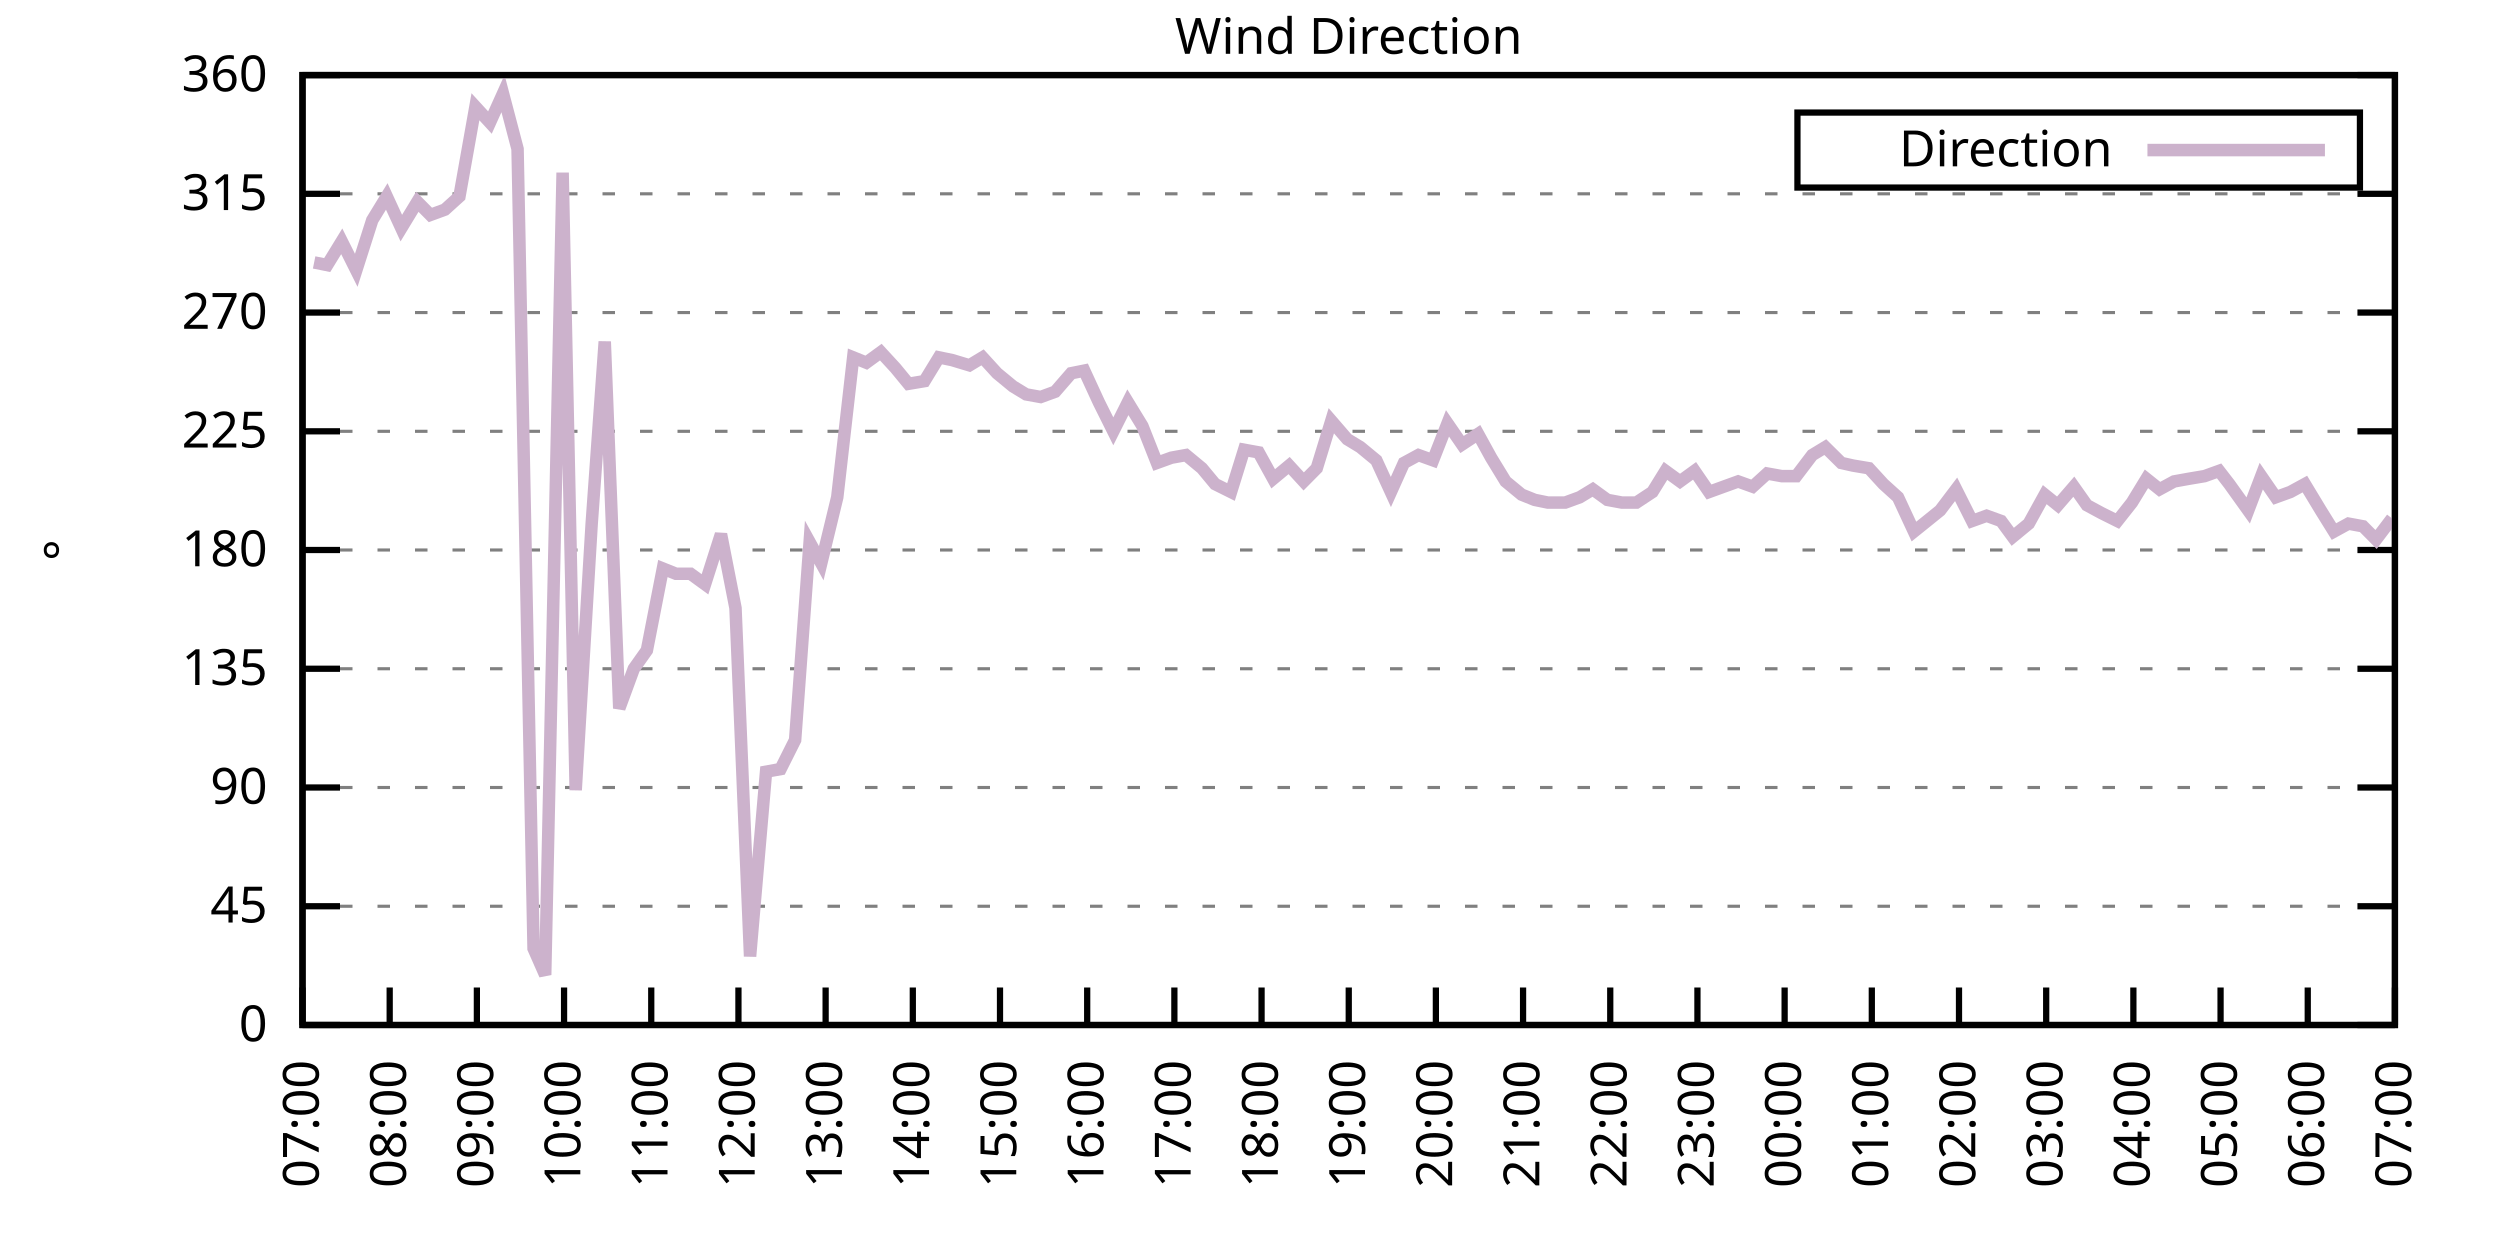
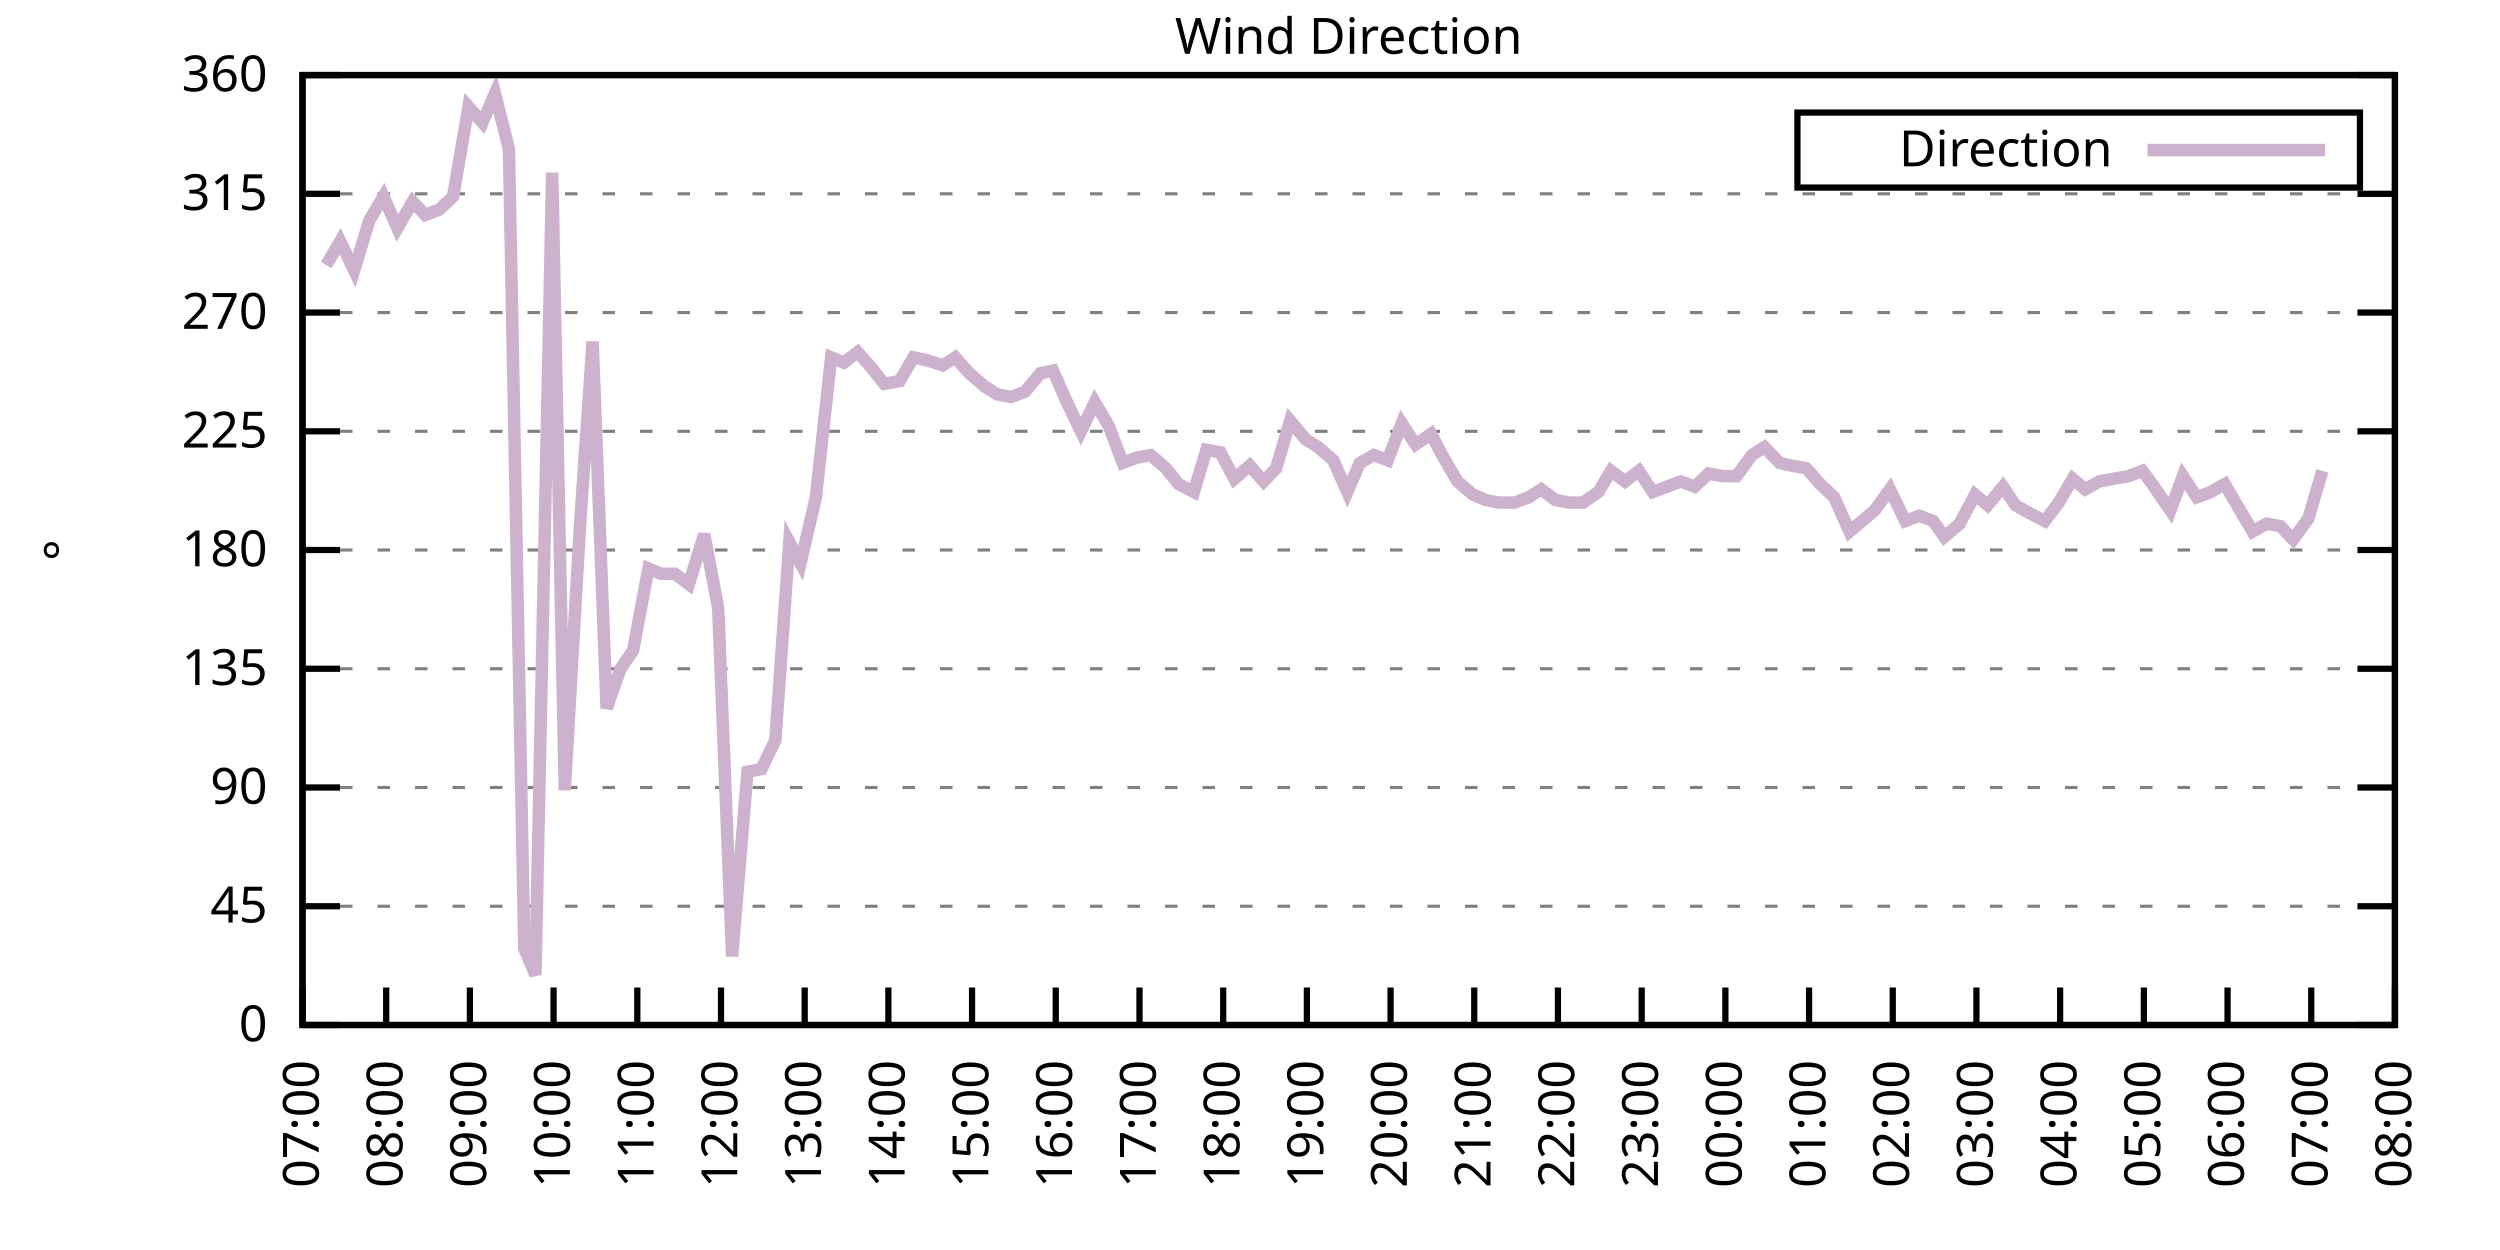
<svg xmlns="http://www.w3.org/2000/svg" xmlns:xlink="http://www.w3.org/1999/xlink" width="400" height="200" viewBox="0 0 400 200">
  <g id="gnuplot_canvas">
    <rect x="0" y="0" width="400" height="200" fill="none" />
    <defs>
      <circle id="gpDot" r="0.5" stroke-width="0.5" stroke="currentColor" />
      <path id="gpPt0" stroke-width="0.333" stroke="currentColor" d="M-1,0 h2 M0,-1 v2" />
      <path id="gpPt1" stroke-width="0.333" stroke="currentColor" d="M-1,-1 L1,1 M1,-1 L-1,1" />
      <path id="gpPt2" stroke-width="0.333" stroke="currentColor" d="M-1,0 L1,0 M0,-1 L0,1 M-1,-1 L1,1 M-1,1 L1,-1" />
      <rect id="gpPt3" stroke-width="0.333" stroke="currentColor" x="-1" y="-1" width="2" height="2" />
      <rect id="gpPt4" stroke-width="0.333" stroke="currentColor" fill="currentColor" x="-1" y="-1" width="2" height="2" />
      <circle id="gpPt5" stroke-width="0.333" stroke="currentColor" cx="0" cy="0" r="1" />
      <use xlink:href="#gpPt5" id="gpPt6" fill="currentColor" stroke="none" />
      <path id="gpPt7" stroke-width="0.333" stroke="currentColor" d="M0,-1.33 L-1.33,0.67 L1.33,0.67 z" />
      <use xlink:href="#gpPt7" id="gpPt8" fill="currentColor" stroke="none" />
      <use xlink:href="#gpPt7" id="gpPt9" stroke="currentColor" transform="rotate(180)" />
      <use xlink:href="#gpPt9" id="gpPt10" fill="currentColor" stroke="none" />
      <use xlink:href="#gpPt3" id="gpPt11" stroke="currentColor" transform="rotate(45)" />
      <use xlink:href="#gpPt11" id="gpPt12" fill="currentColor" stroke="none" />
      <path id="gpPt13" stroke-width="0.333" stroke="currentColor" d="M0,1.330 L1.265,0.411 L0.782,-1.067 L-0.782,-1.076 L-1.265,0.411 z" />
      <use xlink:href="#gpPt13" id="gpPt14" fill="currentColor" stroke="none" />
      <filter id="textbox" filterUnits="objectBoundingBox" x="0" y="0" height="1" width="1">
        <feFlood flood-color="white" flood-opacity="1" result="bgnd" />
        <feComposite in="SourceGraphic" in2="bgnd" operator="atop" />
      </filter>
      <filter id="greybox" filterUnits="objectBoundingBox" x="0" y="0" height="1" width="1">
        <feFlood flood-color="lightgrey" flood-opacity="1" result="grey" />
        <feComposite in="SourceGraphic" in2="grey" operator="atop" />
      </filter>
    </defs>
    <g fill="none" color="white" stroke="currentColor" stroke-width="1.00" stroke-linecap="butt" stroke-linejoin="miter">
</g>
    <g fill="none" color="black" stroke="currentColor" stroke-width="1.00" stroke-linecap="butt" stroke-linejoin="miter">
      <g stroke="none" shape-rendering="crispEdges">
        <polygon fill="rgb(255, 255, 255)" points="48.40,164.00 383.18,164.00 383.18,12.02 48.40,12.02 " />
      </g>
    </g>
    <g fill="none" color="black" stroke="currentColor" stroke-width="1.00" stroke-linecap="butt" stroke-linejoin="miter">
</g>
    <g fill="none" color="black" stroke="black" stroke-width="0.50" stroke-linecap="butt" stroke-linejoin="miter">
</g>
    <g fill="none" color="gray" stroke="currentColor" stroke-width="0.50" stroke-linecap="butt" stroke-linejoin="miter">
      <path stroke="gray" stroke-dasharray="2,4" class="gridline" d="M48.40,164.00 L383.19,164.00  " />
    </g>
    <g fill="none" color="gray" stroke="gray" stroke-width="1.00" stroke-linecap="butt" stroke-linejoin="miter">
</g>
    <g fill="none" color="black" stroke="currentColor" stroke-width="1.00" stroke-linecap="butt" stroke-linejoin="miter">
      <path stroke="black" d="M48.40,164.00 L54.40,164.00 M383.19,164.00 L377.19,164.00  " />
      <g transform="translate(42.80,166.60)" stroke="none" fill="black" font-family="Sans" font-size="8.00" text-anchor="end">
        <text>
          <tspan font-family="Sans"> 0</tspan>
        </text>
      </g>
    </g>
    <g fill="none" color="black" stroke="currentColor" stroke-width="1.00" stroke-linecap="butt" stroke-linejoin="miter">
</g>
    <g fill="none" color="black" stroke="black" stroke-width="0.50" stroke-linecap="butt" stroke-linejoin="miter">
</g>
    <g fill="none" color="gray" stroke="currentColor" stroke-width="0.50" stroke-linecap="butt" stroke-linejoin="miter">
      <path stroke="gray" stroke-dasharray="2,4" class="gridline" d="M48.40,145.00 L383.19,145.00  " />
    </g>
    <g fill="none" color="gray" stroke="gray" stroke-width="1.00" stroke-linecap="butt" stroke-linejoin="miter">
</g>
    <g fill="none" color="black" stroke="currentColor" stroke-width="1.00" stroke-linecap="butt" stroke-linejoin="miter">
      <path stroke="black" d="M48.40,145.00 L54.40,145.00 M383.19,145.00 L377.19,145.00  " />
      <g transform="translate(42.80,147.60)" stroke="none" fill="black" font-family="Sans" font-size="8.00" text-anchor="end">
        <text>
          <tspan font-family="Sans"> 45</tspan>
        </text>
      </g>
    </g>
    <g fill="none" color="black" stroke="currentColor" stroke-width="1.00" stroke-linecap="butt" stroke-linejoin="miter">
</g>
    <g fill="none" color="black" stroke="black" stroke-width="0.50" stroke-linecap="butt" stroke-linejoin="miter">
</g>
    <g fill="none" color="gray" stroke="currentColor" stroke-width="0.50" stroke-linecap="butt" stroke-linejoin="miter">
      <path stroke="gray" stroke-dasharray="2,4" class="gridline" d="M48.40,126.00 L383.19,126.00  " />
    </g>
    <g fill="none" color="gray" stroke="gray" stroke-width="1.00" stroke-linecap="butt" stroke-linejoin="miter">
</g>
    <g fill="none" color="black" stroke="currentColor" stroke-width="1.00" stroke-linecap="butt" stroke-linejoin="miter">
      <path stroke="black" d="M48.40,126.00 L54.40,126.00 M383.19,126.00 L377.19,126.00  " />
      <g transform="translate(42.80,128.60)" stroke="none" fill="black" font-family="Sans" font-size="8.00" text-anchor="end">
        <text>
          <tspan font-family="Sans"> 90</tspan>
        </text>
      </g>
    </g>
    <g fill="none" color="black" stroke="currentColor" stroke-width="1.00" stroke-linecap="butt" stroke-linejoin="miter">
</g>
    <g fill="none" color="black" stroke="black" stroke-width="0.50" stroke-linecap="butt" stroke-linejoin="miter">
</g>
    <g fill="none" color="gray" stroke="currentColor" stroke-width="0.50" stroke-linecap="butt" stroke-linejoin="miter">
      <path stroke="gray" stroke-dasharray="2,4" class="gridline" d="M48.40,107.00 L383.19,107.00  " />
    </g>
    <g fill="none" color="gray" stroke="gray" stroke-width="1.00" stroke-linecap="butt" stroke-linejoin="miter">
</g>
    <g fill="none" color="black" stroke="currentColor" stroke-width="1.00" stroke-linecap="butt" stroke-linejoin="miter">
      <path stroke="black" d="M48.40,107.00 L54.40,107.00 M383.19,107.00 L377.19,107.00  " />
      <g transform="translate(42.80,109.60)" stroke="none" fill="black" font-family="Sans" font-size="8.00" text-anchor="end">
        <text>
          <tspan font-family="Sans"> 135</tspan>
        </text>
      </g>
    </g>
    <g fill="none" color="black" stroke="currentColor" stroke-width="1.00" stroke-linecap="butt" stroke-linejoin="miter">
</g>
    <g fill="none" color="black" stroke="black" stroke-width="0.50" stroke-linecap="butt" stroke-linejoin="miter">
</g>
    <g fill="none" color="gray" stroke="currentColor" stroke-width="0.50" stroke-linecap="butt" stroke-linejoin="miter">
      <path stroke="gray" stroke-dasharray="2,4" class="gridline" d="M48.40,88.00 L383.19,88.00  " />
    </g>
    <g fill="none" color="gray" stroke="gray" stroke-width="1.00" stroke-linecap="butt" stroke-linejoin="miter">
</g>
    <g fill="none" color="black" stroke="currentColor" stroke-width="1.00" stroke-linecap="butt" stroke-linejoin="miter">
      <path stroke="black" d="M48.40,88.00 L54.40,88.00 M383.19,88.00 L377.19,88.00  " />
      <g transform="translate(42.80,90.60)" stroke="none" fill="black" font-family="Sans" font-size="8.00" text-anchor="end">
        <text>
          <tspan font-family="Sans"> 180</tspan>
        </text>
      </g>
    </g>
    <g fill="none" color="black" stroke="currentColor" stroke-width="1.00" stroke-linecap="butt" stroke-linejoin="miter">
</g>
    <g fill="none" color="black" stroke="black" stroke-width="0.50" stroke-linecap="butt" stroke-linejoin="miter">
</g>
    <g fill="none" color="gray" stroke="currentColor" stroke-width="0.50" stroke-linecap="butt" stroke-linejoin="miter">
      <path stroke="gray" stroke-dasharray="2,4" class="gridline" d="M48.40,69.01 L383.19,69.01  " />
    </g>
    <g fill="none" color="gray" stroke="gray" stroke-width="1.00" stroke-linecap="butt" stroke-linejoin="miter">
</g>
    <g fill="none" color="black" stroke="currentColor" stroke-width="1.00" stroke-linecap="butt" stroke-linejoin="miter">
      <path stroke="black" d="M48.40,69.01 L54.40,69.01 M383.19,69.01 L377.19,69.01  " />
      <g transform="translate(42.80,71.61)" stroke="none" fill="black" font-family="Sans" font-size="8.00" text-anchor="end">
        <text>
          <tspan font-family="Sans"> 225</tspan>
        </text>
      </g>
    </g>
    <g fill="none" color="black" stroke="currentColor" stroke-width="1.00" stroke-linecap="butt" stroke-linejoin="miter">
</g>
    <g fill="none" color="black" stroke="black" stroke-width="0.50" stroke-linecap="butt" stroke-linejoin="miter">
</g>
    <g fill="none" color="gray" stroke="currentColor" stroke-width="0.50" stroke-linecap="butt" stroke-linejoin="miter">
      <path stroke="gray" stroke-dasharray="2,4" class="gridline" d="M48.40,50.01 L383.19,50.01  " />
    </g>
    <g fill="none" color="gray" stroke="gray" stroke-width="1.00" stroke-linecap="butt" stroke-linejoin="miter">
</g>
    <g fill="none" color="black" stroke="currentColor" stroke-width="1.00" stroke-linecap="butt" stroke-linejoin="miter">
      <path stroke="black" d="M48.40,50.01 L54.40,50.01 M383.19,50.01 L377.19,50.01  " />
      <g transform="translate(42.80,52.61)" stroke="none" fill="black" font-family="Sans" font-size="8.00" text-anchor="end">
        <text>
          <tspan font-family="Sans"> 270</tspan>
        </text>
      </g>
    </g>
    <g fill="none" color="black" stroke="currentColor" stroke-width="1.00" stroke-linecap="butt" stroke-linejoin="miter">
</g>
    <g fill="none" color="black" stroke="black" stroke-width="0.50" stroke-linecap="butt" stroke-linejoin="miter">
</g>
    <g fill="none" color="gray" stroke="currentColor" stroke-width="0.50" stroke-linecap="butt" stroke-linejoin="miter">
      <path stroke="gray" stroke-dasharray="2,4" class="gridline" d="M48.40,31.01 L383.19,31.01  " />
    </g>
    <g fill="none" color="gray" stroke="gray" stroke-width="1.00" stroke-linecap="butt" stroke-linejoin="miter">
</g>
    <g fill="none" color="black" stroke="currentColor" stroke-width="1.00" stroke-linecap="butt" stroke-linejoin="miter">
      <path stroke="black" d="M48.40,31.01 L54.40,31.01 M383.19,31.01 L377.19,31.01  " />
      <g transform="translate(42.80,33.61)" stroke="none" fill="black" font-family="Sans" font-size="8.00" text-anchor="end">
        <text>
          <tspan font-family="Sans"> 315</tspan>
        </text>
      </g>
    </g>
    <g fill="none" color="black" stroke="currentColor" stroke-width="1.00" stroke-linecap="butt" stroke-linejoin="miter">
</g>
    <g fill="none" color="black" stroke="black" stroke-width="0.50" stroke-linecap="butt" stroke-linejoin="miter">
</g>
    <g fill="none" color="gray" stroke="currentColor" stroke-width="0.50" stroke-linecap="butt" stroke-linejoin="miter">
      <path stroke="gray" stroke-dasharray="2,4" class="gridline" d="M48.40,12.01 L383.19,12.01  " />
    </g>
    <g fill="none" color="gray" stroke="gray" stroke-width="1.00" stroke-linecap="butt" stroke-linejoin="miter">
</g>
    <g fill="none" color="black" stroke="currentColor" stroke-width="1.00" stroke-linecap="butt" stroke-linejoin="miter">
      <path stroke="black" d="M48.40,12.01 L54.40,12.01 M383.19,12.01 L377.19,12.01  " />
      <g transform="translate(42.80,14.61)" stroke="none" fill="black" font-family="Sans" font-size="8.00" text-anchor="end">
        <text>
          <tspan font-family="Sans"> 360</tspan>
        </text>
      </g>
    </g>
    <g fill="none" color="black" stroke="currentColor" stroke-width="1.00" stroke-linecap="butt" stroke-linejoin="miter">
      <path stroke="black" d="M48.40,164.00 L48.40,158.00  " />
      <g transform="translate(51.00,169.60) rotate(270.00)" stroke="none" fill="black" font-family="Sans" font-size="8.00" text-anchor="end">
        <text>
          <tspan font-family="Sans">07:00</tspan>
        </text>
      </g>
    </g>
    <g fill="none" color="black" stroke="currentColor" stroke-width="1.00" stroke-linecap="butt" stroke-linejoin="miter">
-       <path stroke="black" d="M62.35,164.00 L62.35,158.00  " />
-       <g transform="translate(64.95,169.60) rotate(270.00)" stroke="none" fill="black" font-family="Sans" font-size="8.00" text-anchor="end">
+       <path stroke="black" d="M61.79,164.00 L61.79,158.00  " />
+       <g transform="translate(64.39,169.60) rotate(270.00)" stroke="none" fill="black" font-family="Sans" font-size="8.00" text-anchor="end">
        <text>
          <tspan font-family="Sans">08:00</tspan>
        </text>
      </g>
    </g>
    <g fill="none" color="black" stroke="currentColor" stroke-width="1.00" stroke-linecap="butt" stroke-linejoin="miter">
-       <path stroke="black" d="M76.30,164.00 L76.30,158.00  " />
-       <g transform="translate(78.90,169.60) rotate(270.00)" stroke="none" fill="black" font-family="Sans" font-size="8.00" text-anchor="end">
+       <path stroke="black" d="M75.18,164.00 L75.18,158.00  " />
+       <g transform="translate(77.78,169.60) rotate(270.00)" stroke="none" fill="black" font-family="Sans" font-size="8.00" text-anchor="end">
        <text>
          <tspan font-family="Sans">09:00</tspan>
        </text>
      </g>
    </g>
    <g fill="none" color="black" stroke="currentColor" stroke-width="1.00" stroke-linecap="butt" stroke-linejoin="miter">
-       <path stroke="black" d="M90.25,164.00 L90.25,158.00  " />
-       <g transform="translate(92.85,169.60) rotate(270.00)" stroke="none" fill="black" font-family="Sans" font-size="8.00" text-anchor="end">
+       <path stroke="black" d="M88.57,164.00 L88.57,158.00  " />
+       <g transform="translate(91.17,169.60) rotate(270.00)" stroke="none" fill="black" font-family="Sans" font-size="8.00" text-anchor="end">
        <text>
          <tspan font-family="Sans">10:00</tspan>
        </text>
      </g>
    </g>
    <g fill="none" color="black" stroke="currentColor" stroke-width="1.00" stroke-linecap="butt" stroke-linejoin="miter">
-       <path stroke="black" d="M104.20,164.00 L104.20,158.00  " />
-       <g transform="translate(106.80,169.60) rotate(270.00)" stroke="none" fill="black" font-family="Sans" font-size="8.00" text-anchor="end">
+       <path stroke="black" d="M101.97,164.00 L101.97,158.00  " />
+       <g transform="translate(104.57,169.60) rotate(270.00)" stroke="none" fill="black" font-family="Sans" font-size="8.00" text-anchor="end">
        <text>
          <tspan font-family="Sans">11:00</tspan>
        </text>
      </g>
    </g>
    <g fill="none" color="black" stroke="currentColor" stroke-width="1.00" stroke-linecap="butt" stroke-linejoin="miter">
-       <path stroke="black" d="M118.15,164.00 L118.15,158.00  " />
-       <g transform="translate(120.75,169.60) rotate(270.00)" stroke="none" fill="black" font-family="Sans" font-size="8.00" text-anchor="end">
+       <path stroke="black" d="M115.36,164.00 L115.36,158.00  " />
+       <g transform="translate(117.96,169.60) rotate(270.00)" stroke="none" fill="black" font-family="Sans" font-size="8.00" text-anchor="end">
        <text>
          <tspan font-family="Sans">12:00</tspan>
        </text>
      </g>
    </g>
    <g fill="none" color="black" stroke="currentColor" stroke-width="1.00" stroke-linecap="butt" stroke-linejoin="miter">
-       <path stroke="black" d="M132.10,164.00 L132.10,158.00  " />
-       <g transform="translate(134.70,169.60) rotate(270.00)" stroke="none" fill="black" font-family="Sans" font-size="8.00" text-anchor="end">
+       <path stroke="black" d="M128.75,164.00 L128.75,158.00  " />
+       <g transform="translate(131.35,169.60) rotate(270.00)" stroke="none" fill="black" font-family="Sans" font-size="8.00" text-anchor="end">
        <text>
          <tspan font-family="Sans">13:00</tspan>
        </text>
      </g>
    </g>
    <g fill="none" color="black" stroke="currentColor" stroke-width="1.00" stroke-linecap="butt" stroke-linejoin="miter">
-       <path stroke="black" d="M146.05,164.00 L146.05,158.00  " />
-       <g transform="translate(148.65,169.60) rotate(270.00)" stroke="none" fill="black" font-family="Sans" font-size="8.00" text-anchor="end">
+       <path stroke="black" d="M142.14,164.00 L142.14,158.00  " />
+       <g transform="translate(144.74,169.60) rotate(270.00)" stroke="none" fill="black" font-family="Sans" font-size="8.00" text-anchor="end">
        <text>
          <tspan font-family="Sans">14:00</tspan>
        </text>
      </g>
    </g>
    <g fill="none" color="black" stroke="currentColor" stroke-width="1.00" stroke-linecap="butt" stroke-linejoin="miter">
-       <path stroke="black" d="M160.00,164.00 L160.00,158.00  " />
-       <g transform="translate(162.60,169.60) rotate(270.00)" stroke="none" fill="black" font-family="Sans" font-size="8.00" text-anchor="end">
+       <path stroke="black" d="M155.53,164.00 L155.53,158.00  " />
+       <g transform="translate(158.13,169.60) rotate(270.00)" stroke="none" fill="black" font-family="Sans" font-size="8.00" text-anchor="end">
        <text>
          <tspan font-family="Sans">15:00</tspan>
        </text>
      </g>
    </g>
    <g fill="none" color="black" stroke="currentColor" stroke-width="1.00" stroke-linecap="butt" stroke-linejoin="miter">
-       <path stroke="black" d="M173.95,164.00 L173.95,158.00  " />
-       <g transform="translate(176.55,169.60) rotate(270.00)" stroke="none" fill="black" font-family="Sans" font-size="8.00" text-anchor="end">
+       <path stroke="black" d="M168.92,164.00 L168.92,158.00  " />
+       <g transform="translate(171.52,169.60) rotate(270.00)" stroke="none" fill="black" font-family="Sans" font-size="8.00" text-anchor="end">
        <text>
          <tspan font-family="Sans">16:00</tspan>
        </text>
      </g>
    </g>
    <g fill="none" color="black" stroke="currentColor" stroke-width="1.00" stroke-linecap="butt" stroke-linejoin="miter">
-       <path stroke="black" d="M187.90,164.00 L187.90,158.00  " />
-       <g transform="translate(190.50,169.60) rotate(270.00)" stroke="none" fill="black" font-family="Sans" font-size="8.00" text-anchor="end">
+       <path stroke="black" d="M182.32,164.00 L182.32,158.00  " />
+       <g transform="translate(184.92,169.60) rotate(270.00)" stroke="none" fill="black" font-family="Sans" font-size="8.00" text-anchor="end">
        <text>
          <tspan font-family="Sans">17:00</tspan>
        </text>
      </g>
    </g>
    <g fill="none" color="black" stroke="currentColor" stroke-width="1.00" stroke-linecap="butt" stroke-linejoin="miter">
-       <path stroke="black" d="M201.85,164.00 L201.85,158.00  " />
-       <g transform="translate(204.45,169.60) rotate(270.00)" stroke="none" fill="black" font-family="Sans" font-size="8.00" text-anchor="end">
+       <path stroke="black" d="M195.71,164.00 L195.71,158.00  " />
+       <g transform="translate(198.31,169.60) rotate(270.00)" stroke="none" fill="black" font-family="Sans" font-size="8.00" text-anchor="end">
        <text>
          <tspan font-family="Sans">18:00</tspan>
        </text>
      </g>
    </g>
    <g fill="none" color="black" stroke="currentColor" stroke-width="1.00" stroke-linecap="butt" stroke-linejoin="miter">
-       <path stroke="black" d="M215.80,164.00 L215.80,158.00  " />
-       <g transform="translate(218.40,169.60) rotate(270.00)" stroke="none" fill="black" font-family="Sans" font-size="8.00" text-anchor="end">
+       <path stroke="black" d="M209.10,164.00 L209.10,158.00  " />
+       <g transform="translate(211.70,169.60) rotate(270.00)" stroke="none" fill="black" font-family="Sans" font-size="8.00" text-anchor="end">
        <text>
          <tspan font-family="Sans">19:00</tspan>
        </text>
      </g>
    </g>
    <g fill="none" color="black" stroke="currentColor" stroke-width="1.00" stroke-linecap="butt" stroke-linejoin="miter">
-       <path stroke="black" d="M229.74,164.00 L229.74,158.00  " />
-       <g transform="translate(232.34,169.60) rotate(270.00)" stroke="none" fill="black" font-family="Sans" font-size="8.00" text-anchor="end">
+       <path stroke="black" d="M222.49,164.00 L222.49,158.00  " />
+       <g transform="translate(225.09,169.60) rotate(270.00)" stroke="none" fill="black" font-family="Sans" font-size="8.00" text-anchor="end">
        <text>
          <tspan font-family="Sans">20:00</tspan>
        </text>
      </g>
    </g>
    <g fill="none" color="black" stroke="currentColor" stroke-width="1.00" stroke-linecap="butt" stroke-linejoin="miter">
-       <path stroke="black" d="M243.69,164.00 L243.69,158.00  " />
-       <g transform="translate(246.29,169.60) rotate(270.00)" stroke="none" fill="black" font-family="Sans" font-size="8.00" text-anchor="end">
+       <path stroke="black" d="M235.88,164.00 L235.88,158.00  " />
+       <g transform="translate(238.48,169.60) rotate(270.00)" stroke="none" fill="black" font-family="Sans" font-size="8.00" text-anchor="end">
        <text>
          <tspan font-family="Sans">21:00</tspan>
        </text>
      </g>
    </g>
    <g fill="none" color="black" stroke="currentColor" stroke-width="1.00" stroke-linecap="butt" stroke-linejoin="miter">
-       <path stroke="black" d="M257.64,164.00 L257.64,158.00  " />
-       <g transform="translate(260.24,169.60) rotate(270.00)" stroke="none" fill="black" font-family="Sans" font-size="8.00" text-anchor="end">
+       <path stroke="black" d="M249.27,164.00 L249.27,158.00  " />
+       <g transform="translate(251.87,169.60) rotate(270.00)" stroke="none" fill="black" font-family="Sans" font-size="8.00" text-anchor="end">
        <text>
          <tspan font-family="Sans">22:00</tspan>
        </text>
      </g>
    </g>
    <g fill="none" color="black" stroke="currentColor" stroke-width="1.00" stroke-linecap="butt" stroke-linejoin="miter">
-       <path stroke="black" d="M271.59,164.00 L271.59,158.00  " />
-       <g transform="translate(274.19,169.60) rotate(270.00)" stroke="none" fill="black" font-family="Sans" font-size="8.00" text-anchor="end">
+       <path stroke="black" d="M262.67,164.00 L262.67,158.00  " />
+       <g transform="translate(265.27,169.60) rotate(270.00)" stroke="none" fill="black" font-family="Sans" font-size="8.00" text-anchor="end">
        <text>
          <tspan font-family="Sans">23:00</tspan>
        </text>
      </g>
    </g>
    <g fill="none" color="black" stroke="currentColor" stroke-width="1.00" stroke-linecap="butt" stroke-linejoin="miter">
-       <path stroke="black" d="M285.54,164.00 L285.54,158.00  " />
-       <g transform="translate(288.14,169.60) rotate(270.00)" stroke="none" fill="black" font-family="Sans" font-size="8.00" text-anchor="end">
+       <path stroke="black" d="M276.06,164.00 L276.06,158.00  " />
+       <g transform="translate(278.66,169.60) rotate(270.00)" stroke="none" fill="black" font-family="Sans" font-size="8.00" text-anchor="end">
        <text>
          <tspan font-family="Sans">00:00</tspan>
        </text>
      </g>
    </g>
    <g fill="none" color="black" stroke="currentColor" stroke-width="1.00" stroke-linecap="butt" stroke-linejoin="miter">
-       <path stroke="black" d="M299.49,164.00 L299.49,158.00  " />
-       <g transform="translate(302.09,169.60) rotate(270.00)" stroke="none" fill="black" font-family="Sans" font-size="8.00" text-anchor="end">
+       <path stroke="black" d="M289.45,164.00 L289.45,158.00  " />
+       <g transform="translate(292.05,169.60) rotate(270.00)" stroke="none" fill="black" font-family="Sans" font-size="8.00" text-anchor="end">
        <text>
          <tspan font-family="Sans">01:00</tspan>
        </text>
      </g>
    </g>
    <g fill="none" color="black" stroke="currentColor" stroke-width="1.00" stroke-linecap="butt" stroke-linejoin="miter">
-       <path stroke="black" d="M313.44,164.00 L313.44,158.00  " />
-       <g transform="translate(316.04,169.60) rotate(270.00)" stroke="none" fill="black" font-family="Sans" font-size="8.00" text-anchor="end">
+       <path stroke="black" d="M302.84,164.00 L302.84,158.00  " />
+       <g transform="translate(305.44,169.60) rotate(270.00)" stroke="none" fill="black" font-family="Sans" font-size="8.00" text-anchor="end">
        <text>
          <tspan font-family="Sans">02:00</tspan>
        </text>
      </g>
    </g>
    <g fill="none" color="black" stroke="currentColor" stroke-width="1.00" stroke-linecap="butt" stroke-linejoin="miter">
-       <path stroke="black" d="M327.39,164.00 L327.39,158.00  " />
-       <g transform="translate(329.99,169.60) rotate(270.00)" stroke="none" fill="black" font-family="Sans" font-size="8.00" text-anchor="end">
+       <path stroke="black" d="M316.23,164.00 L316.23,158.00  " />
+       <g transform="translate(318.83,169.60) rotate(270.00)" stroke="none" fill="black" font-family="Sans" font-size="8.00" text-anchor="end">
        <text>
          <tspan font-family="Sans">03:00</tspan>
        </text>
      </g>
    </g>
    <g fill="none" color="black" stroke="currentColor" stroke-width="1.00" stroke-linecap="butt" stroke-linejoin="miter">
-       <path stroke="black" d="M341.34,164.00 L341.34,158.00  " />
-       <g transform="translate(343.94,169.60) rotate(270.00)" stroke="none" fill="black" font-family="Sans" font-size="8.00" text-anchor="end">
+       <path stroke="black" d="M329.62,164.00 L329.62,158.00  " />
+       <g transform="translate(332.22,169.60) rotate(270.00)" stroke="none" fill="black" font-family="Sans" font-size="8.00" text-anchor="end">
        <text>
          <tspan font-family="Sans">04:00</tspan>
        </text>
      </g>
    </g>
    <g fill="none" color="black" stroke="currentColor" stroke-width="1.00" stroke-linecap="butt" stroke-linejoin="miter">
-       <path stroke="black" d="M355.29,164.00 L355.29,158.00  " />
-       <g transform="translate(357.89,169.60) rotate(270.00)" stroke="none" fill="black" font-family="Sans" font-size="8.00" text-anchor="end">
+       <path stroke="black" d="M343.02,164.00 L343.02,158.00  " />
+       <g transform="translate(345.62,169.60) rotate(270.00)" stroke="none" fill="black" font-family="Sans" font-size="8.00" text-anchor="end">
        <text>
          <tspan font-family="Sans">05:00</tspan>
        </text>
      </g>
    </g>
    <g fill="none" color="black" stroke="currentColor" stroke-width="1.00" stroke-linecap="butt" stroke-linejoin="miter">
-       <path stroke="black" d="M369.24,164.00 L369.24,158.00  " />
-       <g transform="translate(371.84,169.60) rotate(270.00)" stroke="none" fill="black" font-family="Sans" font-size="8.00" text-anchor="end">
+       <path stroke="black" d="M356.41,164.00 L356.41,158.00  " />
+       <g transform="translate(359.01,169.60) rotate(270.00)" stroke="none" fill="black" font-family="Sans" font-size="8.00" text-anchor="end">
        <text>
          <tspan font-family="Sans">06:00</tspan>
+         </text>
+       </g>
+     </g>
+     <g fill="none" color="black" stroke="currentColor" stroke-width="1.00" stroke-linecap="butt" stroke-linejoin="miter">
+       <path stroke="black" d="M369.80,164.00 L369.80,158.00  " />
+       <g transform="translate(372.40,169.60) rotate(270.00)" stroke="none" fill="black" font-family="Sans" font-size="8.00" text-anchor="end">
+         <text>
+           <tspan font-family="Sans">07:00</tspan>
        </text>
      </g>
    </g>
    <g fill="none" color="black" stroke="currentColor" stroke-width="1.00" stroke-linecap="butt" stroke-linejoin="miter">
      <path stroke="black" d="M383.19,164.00 L383.19,158.00  " />
      <g transform="translate(385.79,169.60) rotate(270.00)" stroke="none" fill="black" font-family="Sans" font-size="8.00" text-anchor="end">
        <text>
-           <tspan font-family="Sans">07:00</tspan>
+           <tspan font-family="Sans">08:00</tspan>
        </text>
      </g>
    </g>
    <g fill="none" color="black" stroke="currentColor" stroke-width="1.00" stroke-linecap="butt" stroke-linejoin="miter">
</g>
    <g fill="none" color="black" stroke="currentColor" stroke-width="1.00" stroke-linecap="butt" stroke-linejoin="miter">
      <path stroke="black" d="M48.40,12.01 L48.40,164.00 L383.19,164.00 L383.19,12.01 L48.40,12.01 Z  " />
    </g>
    <g fill="none" color="black" stroke="currentColor" stroke-width="1.00" stroke-linecap="butt" stroke-linejoin="miter">
</g>
    <g fill="none" color="black" stroke="currentColor" stroke-width="1.00" stroke-linecap="butt" stroke-linejoin="miter">
      <path stroke="black" d="M287.59,30.01 L287.59,18.01 L377.59,18.01 L377.59,30.01 L287.59,30.01 Z  " />
    </g>
    <g id="Wind_direction_plot_1">
      <g fill="none" color="white" stroke="black" stroke-width="2.00" stroke-linecap="butt" stroke-linejoin="miter">
</g>
      <g fill="none" color="black" stroke="currentColor" stroke-width="2.00" stroke-linecap="butt" stroke-linejoin="miter">
        <g transform="translate(337.99,26.61)" stroke="none" fill="black" font-family="Sans" font-size="8.00" text-anchor="end">
          <text>
            <tspan font-family="Sans">Direction</tspan>
          </text>
        </g>
      </g>
      <g fill="none" color="black" stroke="currentColor" stroke-width="2.00" stroke-linecap="butt" stroke-linejoin="miter">
-         <path stroke="rgb(204, 178, 204)" d="M343.59,24.01 L371.99,24.01 M50.26,41.99 L52.35,42.41 L54.68,38.61 L57.00,43.25 L59.56,35.23 L61.88,31.43   L64.21,36.50 L66.77,32.28 L68.86,34.39 L71.18,33.54 L73.51,31.43 L76.07,17.08 L78.39,19.61 L80.48,14.97   L82.81,23.83 L85.37,151.76 L87.23,155.98 L90.02,27.63 L92.11,126.42 L94.67,83.78 L96.76,54.65 L99.08,113.34   L101.41,107.00 L103.50,104.05 L106.06,90.96 L108.15,91.80 L110.48,91.80 L112.80,93.49 L115.36,85.47 L117.68,97.29   L120.01,153.02 L122.57,123.47 L124.89,123.05 L127.22,118.40 L129.54,86.74 L131.40,90.12 L133.96,79.56 L136.51,57.18   L138.61,58.03 L140.93,56.34 L143.26,58.87 L145.35,61.41 L147.91,60.98 L150.23,57.18 L152.32,57.61 L155.11,58.45   L157.21,57.18 L159.53,59.72 L162.09,61.83 L164.18,63.10 L166.51,63.52 L168.83,62.67 L171.39,59.72 L173.48,59.30   L175.81,64.36 L178.13,69.01 L180.46,64.36 L182.78,68.16 L185.11,74.07 L187.43,73.23 L189.76,72.81 L192.31,74.92   L194.41,77.45 L196.96,78.72 L199.06,71.96 L201.38,72.38 L203.71,76.61 L206.26,74.49 L208.59,77.03 L210.68,74.92   L213.01,67.32 L215.56,70.27 L217.65,71.54 L220.21,73.65 L222.54,78.72 L224.63,74.07 L226.95,72.81 L229.28,73.65   L231.60,67.74 L233.93,71.12 L236.49,69.43 L238.58,73.23 L240.90,77.03 L243.46,79.14 L245.55,79.98 L247.65,80.41   L250.44,80.41 L252.76,79.56 L254.85,78.29 L257.18,79.98 L259.50,80.41 L261.83,80.41 L264.39,78.72 L266.48,75.34   L268.80,77.03 L271.13,75.34 L273.45,78.72 L275.78,77.87 L278.10,77.03 L280.43,77.87 L282.75,75.76 L285.08,76.18   L287.40,76.18 L289.96,72.81 L292.05,71.54 L294.61,74.07 L296.47,74.49 L299.03,74.92 L301.35,77.45 L303.68,79.56   L306.23,85.05 L308.33,83.36 L310.42,81.67 L312.98,78.29 L315.53,83.36 L317.86,82.52 L320.18,83.36 L322.04,85.89   L324.60,83.78 L327.16,79.14 L329.25,80.83 L331.81,77.87 L333.90,80.83 L336.23,82.09 L338.78,83.36 L341.11,80.41   L343.43,76.61 L345.53,78.29 L347.85,77.03 L350.18,76.61 L352.73,76.18 L355.06,75.34 L356.69,77.45 L359.71,81.67   L361.80,76.18 L364.13,79.56 L366.45,78.72 L368.78,77.45 L371.33,81.67 L373.43,85.05 L375.75,83.78 L378.08,84.21   L380.17,86.32 L382.73,82.94  " />
+         <path stroke="rgb(204, 178, 204)" d="M343.59,24.01 L371.99,24.01 M52.19,42.41 L54.43,38.61 L56.66,43.25 L59.11,35.23 L61.35,31.43 L63.58,36.50   L66.03,32.28 L68.04,34.39 L70.27,33.54 L72.50,31.43 L74.96,17.08 L77.19,19.61 L79.20,14.97 L81.43,23.83   L83.89,151.76 L85.67,155.98 L88.35,27.63 L90.36,126.42 L92.82,83.78 L94.82,54.65 L97.06,113.34 L99.29,107.00   L101.30,104.05 L103.75,90.96 L105.76,91.80 L107.99,91.80 L110.22,93.49 L112.68,85.47 L114.91,97.29 L117.14,153.02   L119.60,123.47 L121.83,123.05 L124.06,118.40 L126.29,86.74 L128.08,90.12 L130.54,79.56 L132.99,57.18 L135.00,58.03   L137.23,56.34 L139.46,58.87 L141.47,61.41 L143.93,60.98 L146.16,57.18 L148.17,57.61 L150.85,58.45 L152.85,57.18   L155.09,59.72 L157.54,61.83 L159.55,63.10 L161.78,63.52 L164.01,62.67 L166.47,59.72 L168.48,59.30 L170.71,64.36   L172.94,69.01 L175.17,64.36 L177.41,68.16 L179.64,74.07 L181.87,73.23 L184.10,72.81 L186.56,74.92 L188.57,77.45   L191.02,78.72 L193.03,71.96 L195.26,72.38 L197.49,76.61 L199.95,74.49 L202.18,77.03 L204.19,74.92 L206.42,67.32   L208.88,70.27 L210.88,71.54 L213.34,73.65 L215.57,78.72 L217.58,74.07 L219.81,72.81 L222.04,73.65 L224.28,67.74   L226.51,71.12 L228.96,69.43 L230.97,73.23 L233.20,77.03 L235.66,79.14 L237.67,79.98 L239.68,80.41 L242.36,80.41   L244.59,79.56 L246.60,78.29 L248.83,79.98 L251.06,80.41 L253.29,80.41 L255.75,78.72 L257.76,75.34 L259.99,77.03   L262.22,75.34 L264.45,78.72 L266.68,77.87 L268.92,77.03 L271.15,77.87 L273.38,75.76 L275.61,76.18 L277.84,76.18   L280.30,72.81 L282.31,71.54 L284.76,74.07 L286.55,74.49 L289.00,74.92 L291.23,77.45 L293.47,79.56 L295.92,85.05   L297.93,83.36 L299.94,81.67 L302.39,78.29 L304.85,83.36 L307.08,82.52 L309.31,83.36 L311.10,85.89 L313.55,83.78   L316.01,79.14 L318.02,80.83 L320.47,77.87 L322.48,80.83 L324.71,82.09 L327.17,83.36 L329.40,80.41 L331.63,76.61   L333.64,78.29 L335.87,77.03 L338.10,76.61 L340.56,76.18 L342.79,75.34 L344.35,77.45 L347.26,81.67 L349.26,76.18   L351.50,79.56 L353.73,78.72 L355.96,77.45 L358.42,81.67 L360.42,85.05 L362.66,83.78 L364.89,84.21 L366.90,86.32   L369.35,82.94 L371.58,75.34  " />
      </g>
    </g>
    <g fill="none" color="black" stroke="currentColor" stroke-width="2.00" stroke-linecap="butt" stroke-linejoin="miter">
</g>
    <g fill="none" color="black" stroke="black" stroke-width="1.00" stroke-linecap="butt" stroke-linejoin="miter">
</g>
    <g fill="none" color="black" stroke="currentColor" stroke-width="1.00" stroke-linecap="butt" stroke-linejoin="miter">
      <path stroke="black" d="M48.40,12.01 L48.40,164.00 L383.19,164.00 L383.19,12.01 L48.40,12.01 Z  " />
      <g transform="translate(12.80,88.01) rotate(270.00)" stroke="none" fill="black" font-family="Sans" font-size="8.00" text-anchor="middle">
        <text>
          <tspan font-family="Sans">°</tspan>
        </text>
      </g>
    </g>
    <g fill="none" color="black" stroke="currentColor" stroke-width="1.00" stroke-linecap="butt" stroke-linejoin="miter">
</g>
    <g fill="none" color="black" stroke="currentColor" stroke-width="1.00" stroke-linecap="butt" stroke-linejoin="miter">
      <g transform="translate(215.79,8.61)" stroke="none" fill="black" font-family="Sans" font-size="8.00" text-anchor="middle">
        <text>
          <tspan font-family="Sans">Wind Direction</tspan>
        </text>
      </g>
    </g>
    <g fill="none" color="black" stroke="currentColor" stroke-width="1.00" stroke-linecap="butt" stroke-linejoin="miter">
</g>
  </g>
</svg>
